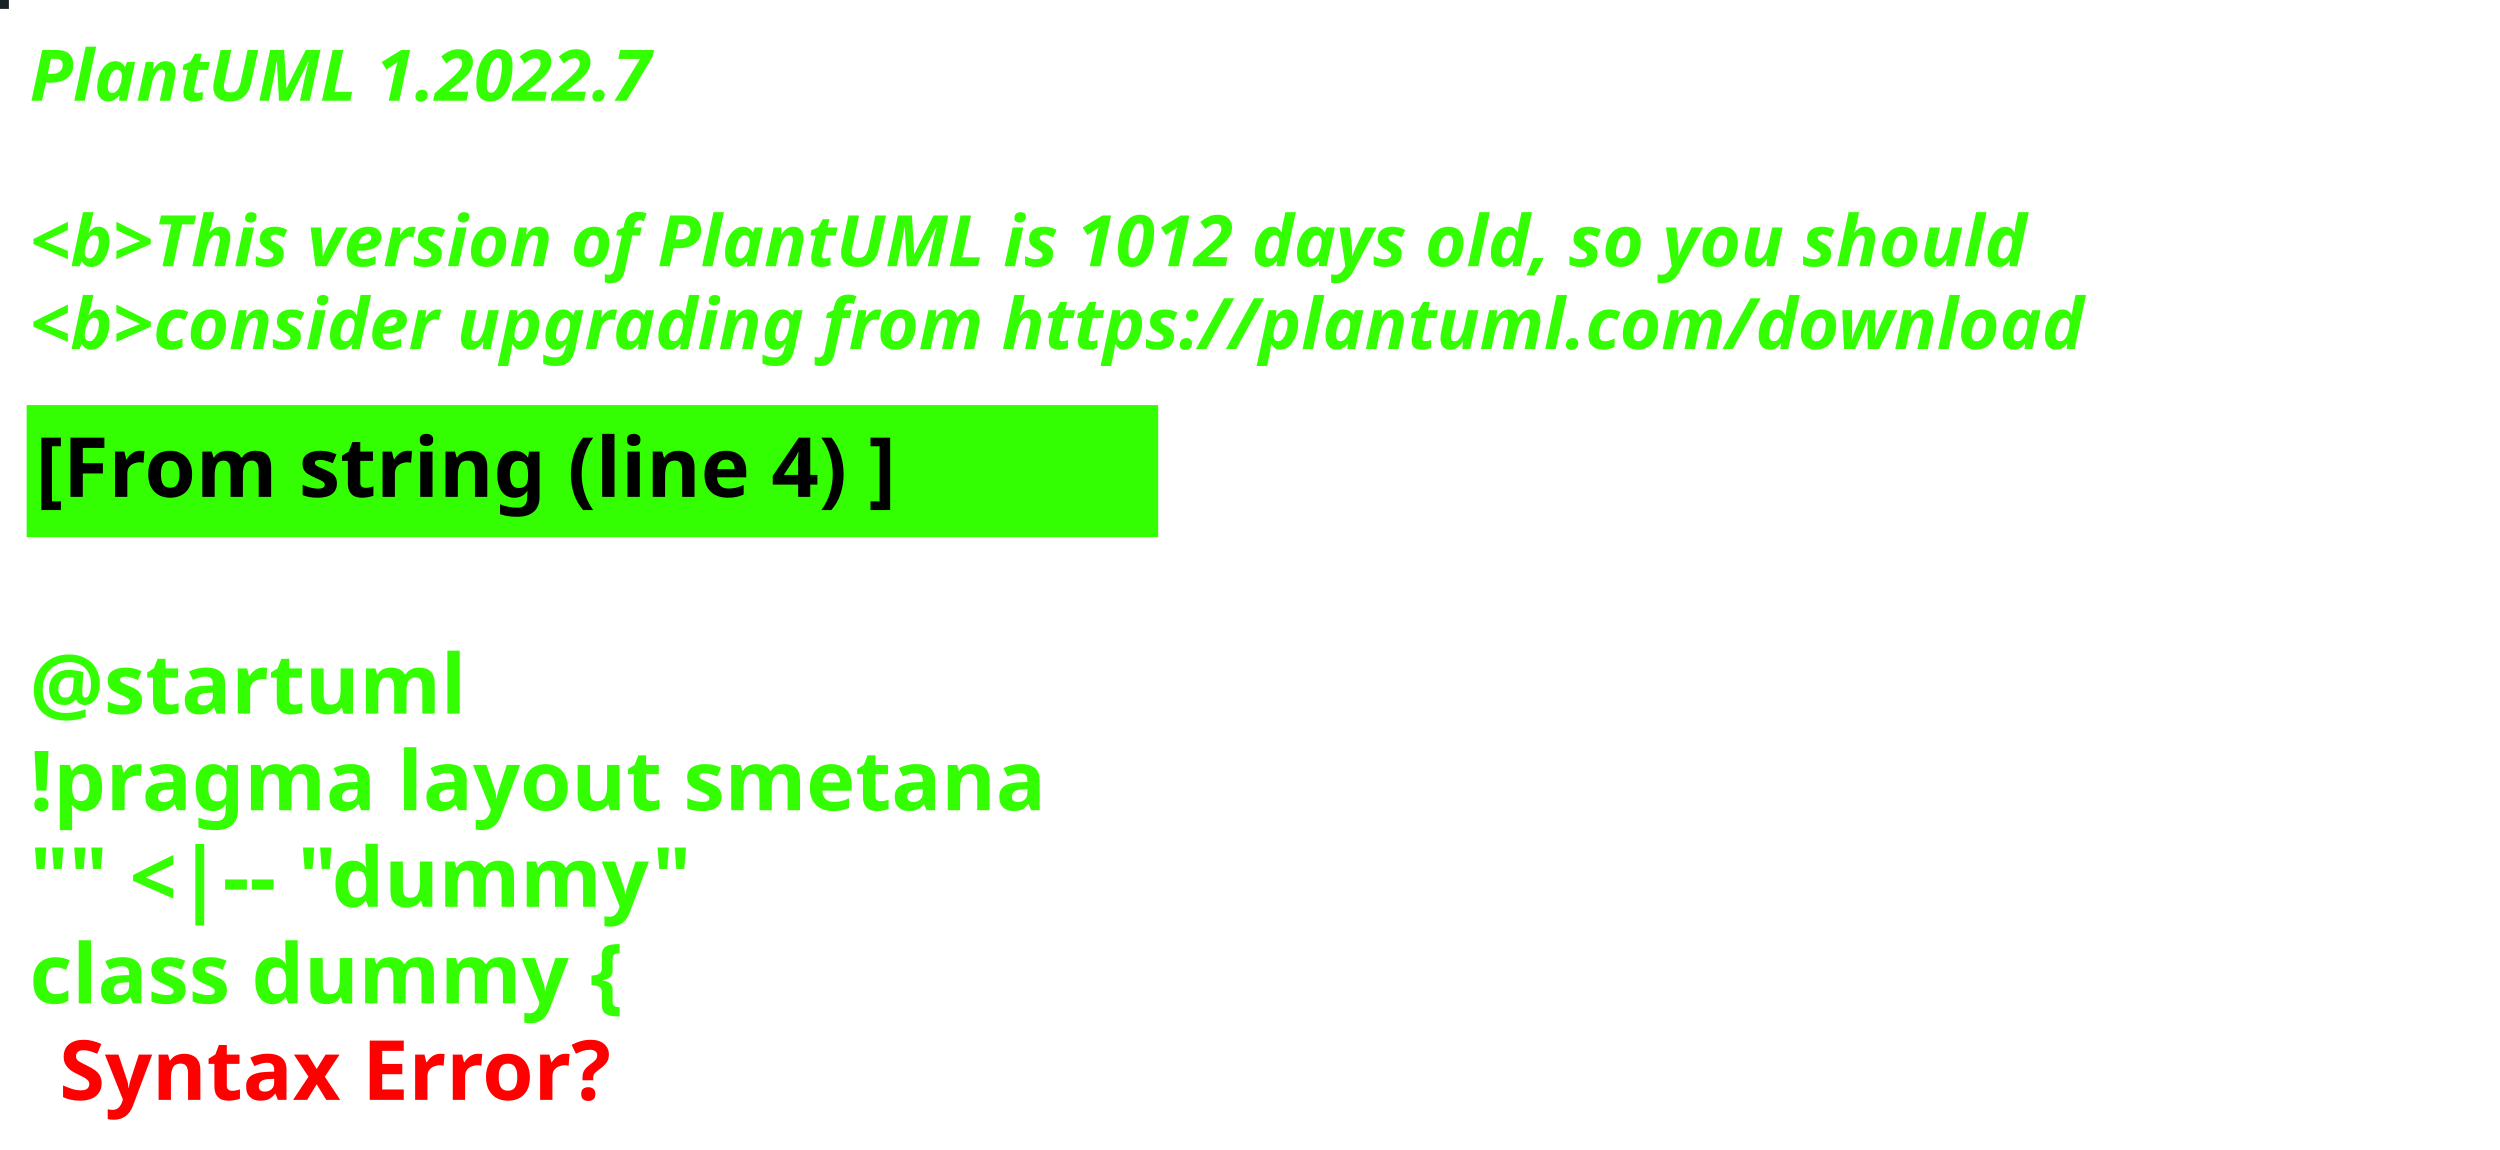
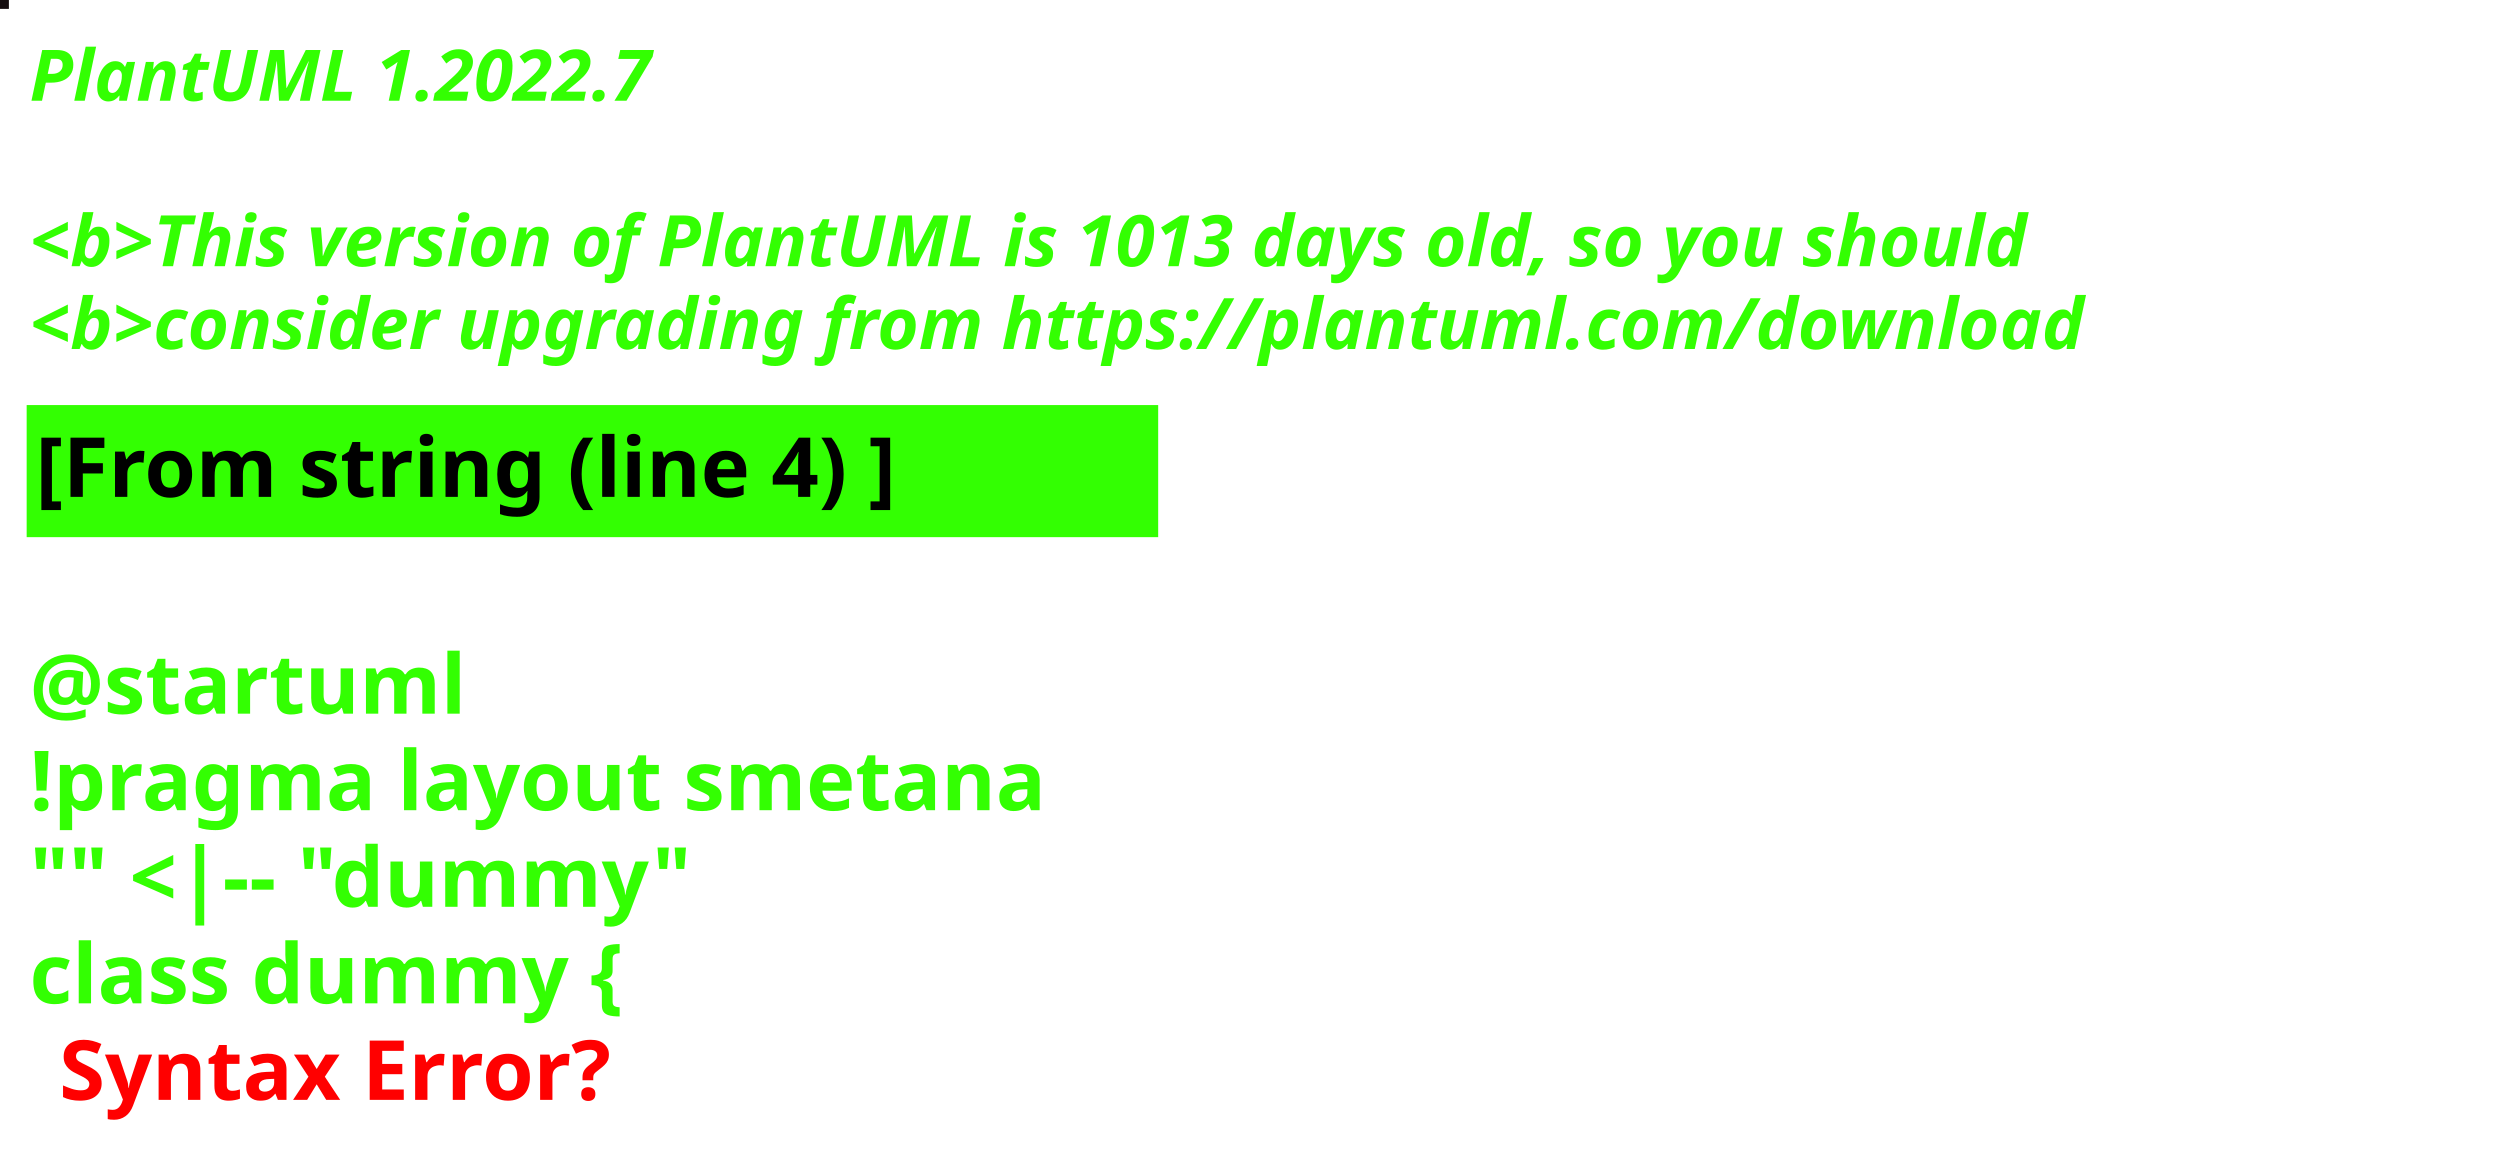
<svg xmlns="http://www.w3.org/2000/svg" contentStyleType="text/css" height="194px" preserveAspectRatio="none" style="width:422px;height:194px;background:#000000;" version="1.1" viewBox="0 0 422 194" width="422px" zoomAndPan="magnify">
  <defs />
  <g>
-     <rect fill="#182123" height="1" style="stroke:#182123;stroke-width:1.0;" width="1" x="0" y="0" />
+     <rect fill="#160E10" height="1" style="stroke:#160E10;stroke-width:1.0;" width="1" x="0" y="0" />
    <text fill="#33FF02" font-family="sans-serif" font-size="12" font-style="italic" font-weight="bold" lengthAdjust="spacing" textLength="127" x="5" y="17">PlantUML 1.2022.7</text>
    <text fill="#33FF02" font-family="sans-serif" font-size="12" font-style="italic" font-weight="bold" lengthAdjust="spacing" textLength="4" x="5" y="30.969"> </text>
-     <text fill="#33FF02" font-family="sans-serif" font-size="12" font-style="italic" font-weight="bold" lengthAdjust="spacing" textLength="407" x="5" y="44.938">&lt;b&gt;This version of PlantUML is 1012 days old, so you should</text>
+     <text fill="#33FF02" font-family="sans-serif" font-size="12" font-style="italic" font-weight="bold" lengthAdjust="spacing" textLength="407" x="5" y="44.938">&lt;b&gt;This version of PlantUML is 1013 days old, so you should</text>
    <text fill="#33FF02" font-family="sans-serif" font-size="12" font-style="italic" font-weight="bold" lengthAdjust="spacing" textLength="408" x="5" y="58.906">&lt;b&gt;consider upgrading from https://plantuml.com/download</text>
    <rect fill="#33FF02" height="21.297" style="stroke:#33FF02;stroke-width:1.0;" width="190" x="5" y="68.875" />
    <text fill="#000000" font-family="sans-serif" font-size="14" font-weight="bold" lengthAdjust="spacing" textLength="168" x="6" y="83.875">[From string (line 4) ]</text>
    <text fill="#33FF02" font-family="sans-serif" font-size="14" font-weight="bold" lengthAdjust="spacing" textLength="5" x="5" y="104.172"> </text>
    <text fill="#33FF02" font-family="sans-serif" font-size="14" font-weight="bold" lengthAdjust="spacing" textLength="79" x="5" y="120.469">@startuml</text>
    <text fill="#33FF02" font-family="sans-serif" font-size="14" font-weight="bold" lengthAdjust="spacing" textLength="190" x="5" y="136.766">!pragma layout smetana</text>
    <text fill="#33FF02" font-family="sans-serif" font-size="14" font-weight="bold" lengthAdjust="spacing" textLength="124" x="5" y="153.062">"" &lt;|-- "dummy"</text>
    <text fill="#33FF02" font-family="sans-serif" font-size="14" font-weight="bold" lengthAdjust="spacing" text-decoration="wavy underline" textLength="117" x="5" y="169.359">class dummy {</text>
    <text fill="#FF0000" font-family="sans-serif" font-size="14" font-weight="bold" lengthAdjust="spacing" textLength="106" x="10" y="185.656">Syntax Error?</text>
  </g>
</svg>
